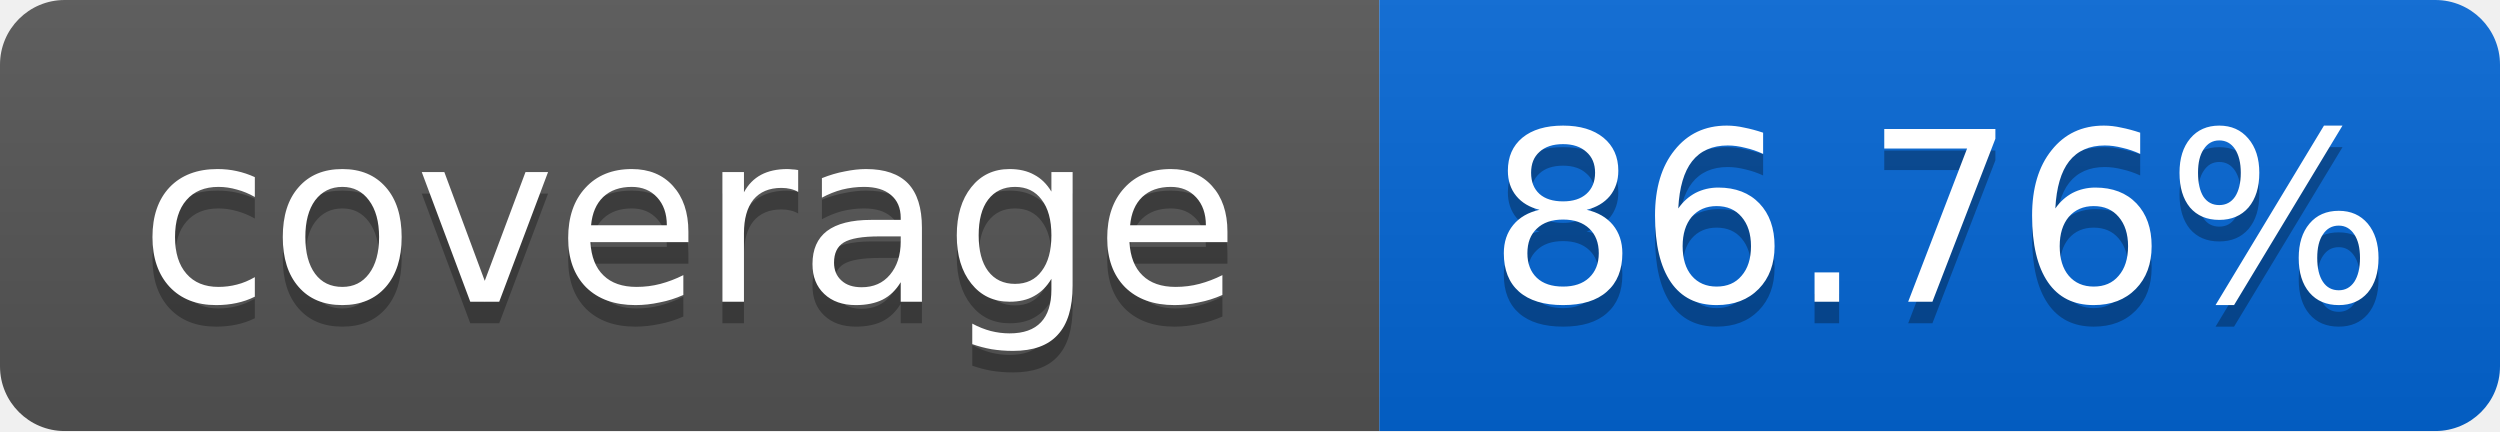
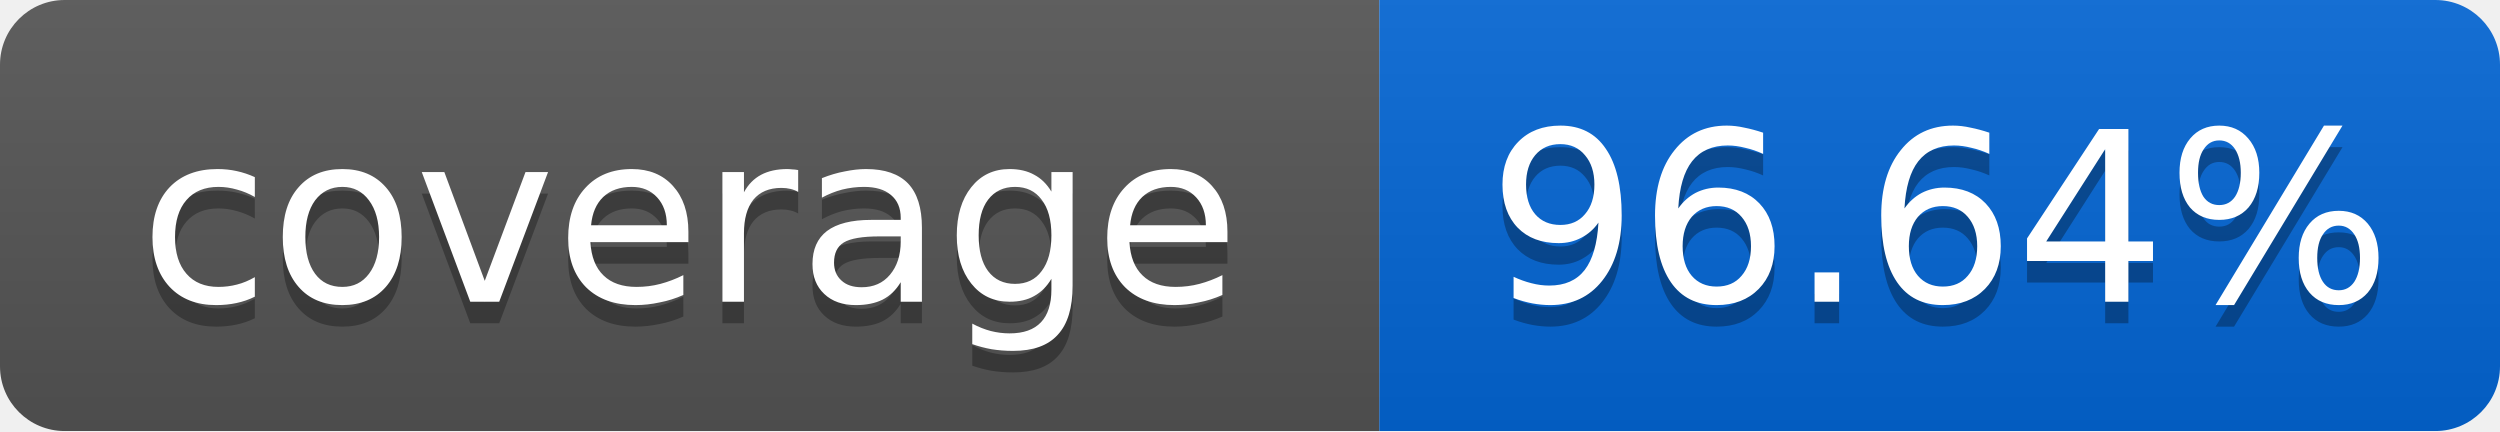
<svg xmlns="http://www.w3.org/2000/svg" width="116" height="20">
  <linearGradient id="smooth" x2="0" y2="100%">
    <stop offset="0" stop-color="#bbb" stop-opacity=".1" />
    <stop offset="1" stop-opacity=".1" />
  </linearGradient>
  <mask id="round">
    <rect width="116" height="20" rx="3" fill="#fff" />
  </mask>
  <g mask="url(#round)">
    <rect width="64" height="20" fill="#555" />
    <rect x="64" width="52" height="20" fill="#0366D6" />
    <rect width="116" height="20" fill="url(#smooth)" />
  </g>
  <g fill="#fff" text-anchor="middle" font-family="DejaVu Sans,Verdana,Geneva,sans-serif" font-size="11">
    <text x="32" y="15" fill="#010101" fill-opacity=".3">coverage</text>
    <text x="32" y="14">coverage</text>
-     <text x="90" y="15" fill="#010101" fill-opacity=".3">86.76%</text>
-     <text x="90" y="14">86.76%</text>
+     <text x="90" y="15" fill="#010101" fill-opacity=".3">96.64%</text>
+     <text x="90" y="14">96.64%</text>
  </g>
</svg>
